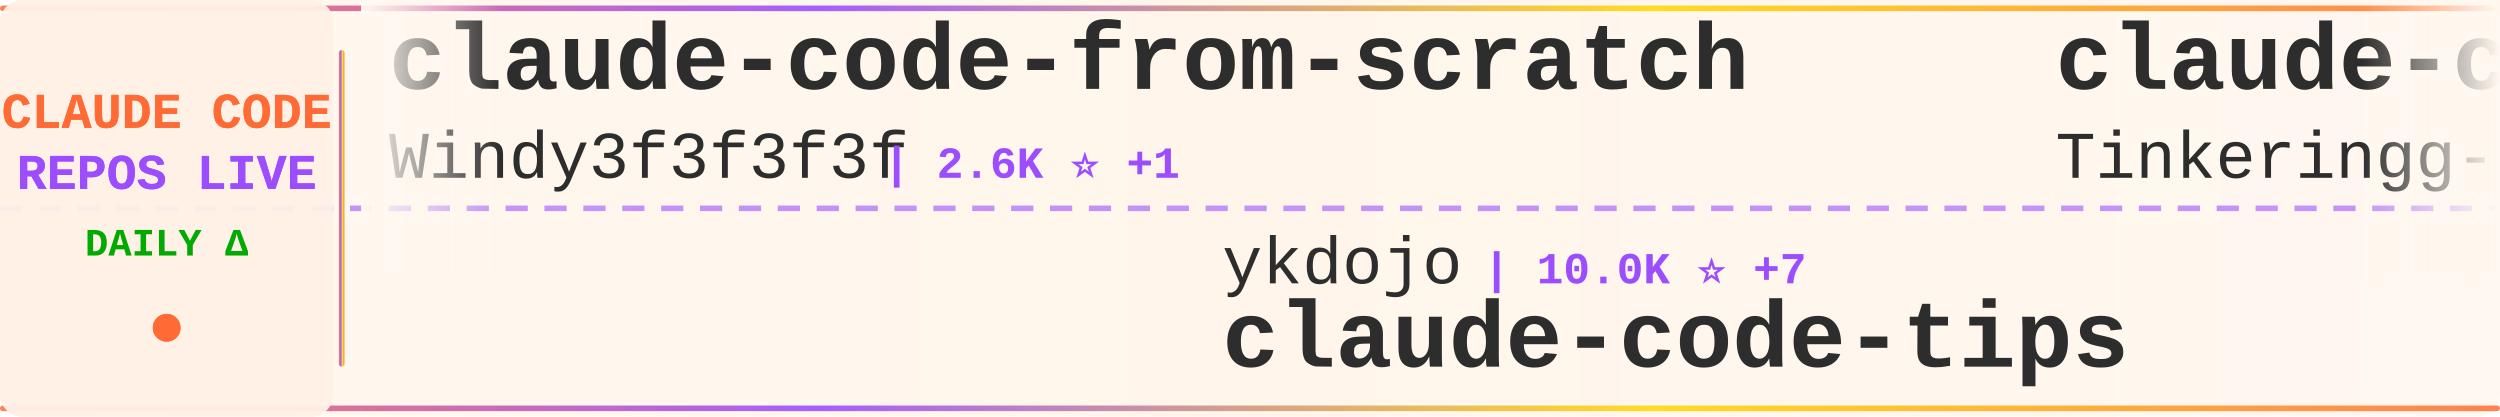
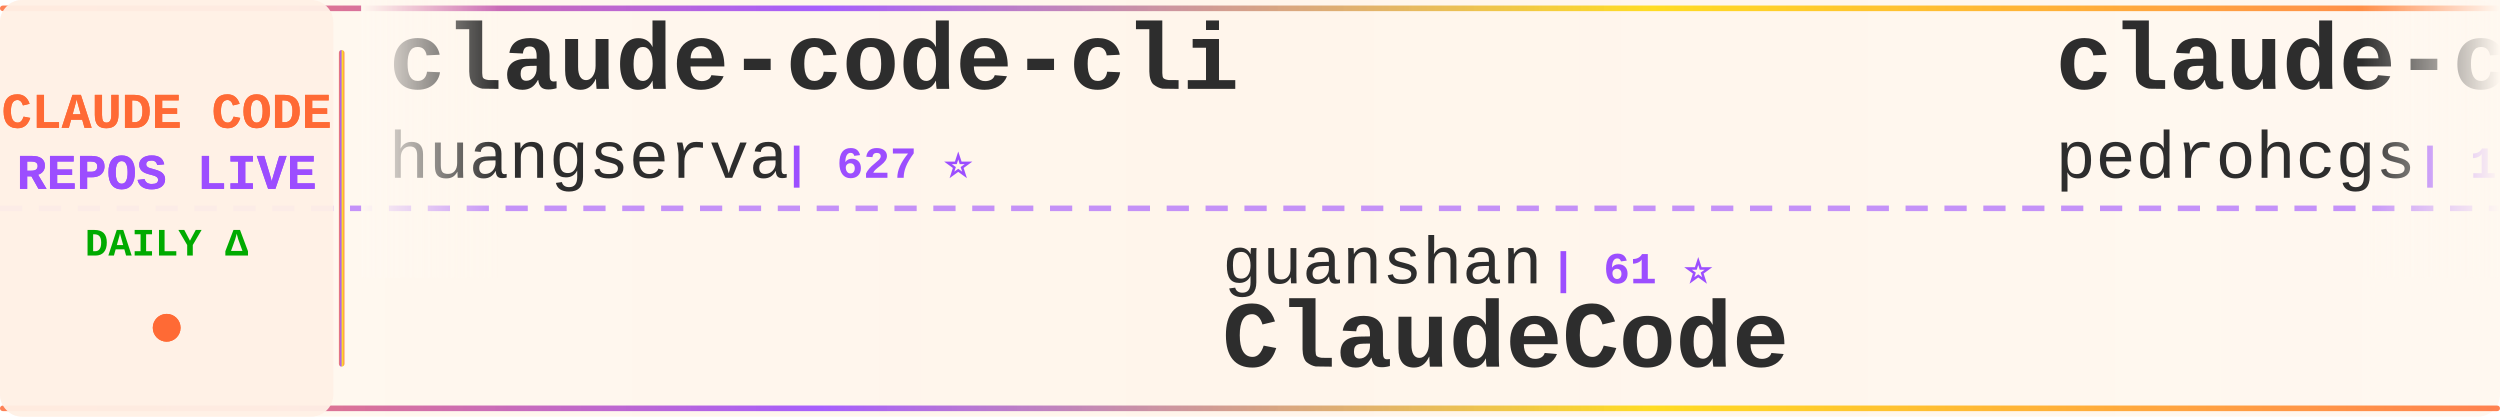
<svg xmlns="http://www.w3.org/2000/svg" width="900" height="150">
  <defs>
    <linearGradient id="tickerBg" x1="0%" y1="0%" x2="100%" y2="0%">
      <stop offset="0%" style="stop-color:#fff8f0;stop-opacity:0.98" />
      <stop offset="50%" style="stop-color:#fff5eb;stop-opacity:1" />
      <stop offset="100%" style="stop-color:#fff8f0;stop-opacity:0.98" />
    </linearGradient>
    <linearGradient id="borderGrad" x1="0%" y1="0%" x2="100%" y2="0%">
      <stop offset="0%" style="stop-color:#FF6B35;stop-opacity:0.85">
        <animate attributeName="stop-opacity" values="0.85;1;0.85" dur="2s" repeatCount="indefinite" />
      </stop>
      <stop offset="33%" style="stop-color:#9C4EFF;stop-opacity:0.9">
        <animate attributeName="stop-opacity" values="0.9;1;0.9" dur="2.2s" repeatCount="indefinite" />
      </stop>
      <stop offset="66%" style="stop-color:#FFD700;stop-opacity:0.85">
        <animate attributeName="stop-opacity" values="0.85;1;0.85" dur="1.8s" repeatCount="indefinite" />
      </stop>
      <stop offset="100%" style="stop-color:#FF6B35;stop-opacity:0.85">
        <animate attributeName="stop-opacity" values="0.85;1;0.85" dur="2s" repeatCount="indefinite" />
      </stop>
    </linearGradient>
    <filter id="textGlow">
      <feGaussianBlur stdDeviation="0.15" result="coloredBlur" />
      <feMerge>
        <feMergeNode in="coloredBlur" />
        <feMergeNode in="SourceGraphic" />
      </feMerge>
    </filter>
    <filter id="metricGlow">
      <feGaussianBlur stdDeviation="0.2" result="coloredBlur" />
      <feMerge>
        <feMergeNode in="coloredBlur" />
        <feMergeNode in="SourceGraphic" />
      </feMerge>
    </filter>
    <linearGradient id="leftFade" x1="0%" y1="0%" x2="100%" y2="0%">
      <stop offset="0%" style="stop-color:#fff8f0;stop-opacity:1" />
      <stop offset="100%" style="stop-color:#fff8f0;stop-opacity:0" />
    </linearGradient>
    <linearGradient id="rightFade" x1="0%" y1="0%" x2="100%" y2="0%">
      <stop offset="0%" style="stop-color:#fff8f0;stop-opacity:0" />
      <stop offset="100%" style="stop-color:#fff8f0;stop-opacity:1" />
    </linearGradient>
  </defs>
  <rect width="900" height="150" fill="url(#tickerBg)" rx="8" />
  <rect x="0" y="2" width="900" height="2" fill="url(#borderGrad)" rx="1" />
  <rect x="0" y="146" width="900" height="2" fill="url(#borderGrad)" rx="1" />
  <line x1="0" y1="75" x2="900" y2="75" stroke="#9C4EFF" stroke-width="2" stroke-dasharray="8 6" opacity="0.6" />
  <rect x="0" y="0" width="120" height="150" fill="#fff0e6" opacity="0.95" rx="8" />
  <text x="60" y="46" font-family="'Courier New', monospace" font-size="18" font-weight="bold" fill="#FF6B35" text-anchor="middle" filter="url(#textGlow)">
    CLAUDE CODE
  </text>
  <text x="60" y="68" font-family="'Courier New', monospace" font-size="18" font-weight="bold" fill="#9C4EFF" text-anchor="middle" filter="url(#textGlow)">
    REPOS LIVE
  </text>
  <text x="60" y="92" font-family="'Courier New', monospace" font-size="14" font-weight="bold" fill="#00aa00" text-anchor="middle">
    DAILY Δ
  </text>
  <circle cx="60" cy="118" r="5" fill="#FF6B35" filter="url(#metricGlow)">
    <animate attributeName="r" values="4;6;4" dur="1.5s" repeatCount="indefinite" />
    <animate attributeName="opacity" values="0.6;1;0.6" dur="1.5s" repeatCount="indefinite" />
  </circle>
  <rect x="122" y="18" width="2" height="114" fill="url(#borderGrad)" rx="1" />
  <clipPath id="tickerClip">
    <rect x="130" y="0" width="770" height="150" />
  </clipPath>
  <g clip-path="url(#tickerClip)">
    <g id="tickerItems">
      <animateTransform attributeName="transform" attributeType="XML" type="translate" from="0 0" to="-3000 0" dur="54s" repeatCount="indefinite" />
      <g transform="translate(0, 0)">
-         <text x="140" y="32" font-family="'Courier New', monospace" font-size="34" font-weight="bold" fill="#2d2d2d">claude-code-from-scratch</text>
-         <text x="140" y="64" font-family="'Courier New', monospace" font-size="24" font-weight="normal" fill="#2d2d2d" opacity="1.0">Windy3f3f3f3f</text>
-         <text x="318" y="64" font-family="'Courier New', monospace" font-size="16" font-weight="bold" fill="#9C4EFF"> | 2.6K ⭐ +1</text>
+         <text x="140" y="32" font-family="'Courier New', monospace" font-size="34" font-weight="bold" fill="#2d2d2d">claude-code-cli</text>
+         <text x="140" y="64" font-family="'Courier New', monospace" font-size="24" font-weight="normal" fill="#2d2d2d" opacity="1.0">huangserva</text>
+         <text x="282" y="64" font-family="'Courier New', monospace" font-size="16" font-weight="bold" fill="#9C4EFF"> | 627 ⭐</text>
      </g>
      <g transform="translate(300, 0)">
-         <text x="140" y="102" font-family="'Courier New', monospace" font-size="24" font-weight="normal" fill="#2d2d2d" opacity="1.0">ykdojo</text>
-         <text x="234" y="102" font-family="'Courier New', monospace" font-size="16" font-weight="bold" fill="#9C4EFF"> | 10.0K ⭐ +7</text>
-         <text x="140" y="132" font-family="'Courier New', monospace" font-size="34" font-weight="bold" fill="#2d2d2d">claude-code-tips</text>
+         <text x="140" y="102" font-family="'Courier New', monospace" font-size="24" font-weight="normal" fill="#2d2d2d" opacity="1.0">guanshan</text>
+         <text x="258" y="102" font-family="'Courier New', monospace" font-size="16" font-weight="bold" fill="#9C4EFF"> | 61 ⭐</text>
+         <text x="140" y="132" font-family="'Courier New', monospace" font-size="34" font-weight="bold" fill="#2d2d2d">ClaudeCode</text>
      </g>
      <g transform="translate(600, 0)">
-         <text x="140" y="32" font-family="'Courier New', monospace" font-size="34" font-weight="bold" fill="#2d2d2d">claude-code</text>
-         <text x="140" y="64" font-family="'Courier New', monospace" font-size="24" font-weight="normal" fill="#2d2d2d" opacity="1.0">Tinkeringg-Lab</text>
-         <text x="330" y="64" font-family="'Courier New', monospace" font-size="16" font-weight="bold" fill="#9C4EFF"> | 212 ⭐</text>
+         <text x="140" y="32" font-family="'Courier New', monospace" font-size="34" font-weight="bold" fill="#2d2d2d">claude-code-my-workflow</text>
+         <text x="140" y="64" font-family="'Courier New', monospace" font-size="24" font-weight="normal" fill="#2d2d2d" opacity="1.0">pedrohcgs</text>
+         <text x="270" y="64" font-family="'Courier New', monospace" font-size="16" font-weight="bold" fill="#9C4EFF"> | 1.6K ⭐ +3</text>
      </g>
      <g transform="translate(900, 0)">
-         <text x="140" y="102" font-family="'Courier New', monospace" font-size="24" font-weight="normal" fill="#2d2d2d" opacity="1.0">centminmod</text>
-         <text x="282" y="102" font-family="'Courier New', monospace" font-size="16" font-weight="bold" fill="#9C4EFF"> | 2.6K ⭐ +2</text>
-         <text x="140" y="132" font-family="'Courier New', monospace" font-size="34" font-weight="bold" fill="#2d2d2d">my-claude-code-setup</text>
+         <text x="140" y="102" font-family="'Courier New', monospace" font-size="24" font-weight="normal" fill="#2d2d2d" opacity="1.0">1rgs</text>
+         <text x="210" y="102" font-family="'Courier New', monospace" font-size="16" font-weight="bold" fill="#9C4EFF"> | 3.7K ⭐ +2</text>
+         <text x="140" y="132" font-family="'Courier New', monospace" font-size="34" font-weight="bold" fill="#2d2d2d">claude-code-proxy</text>
      </g>
      <g transform="translate(1200, 0)">
-         <text x="140" y="32" font-family="'Courier New', monospace" font-size="34" font-weight="bold" fill="#2d2d2d">claude-code-ultimate-gui...</text>
-         <text x="140" y="64" font-family="'Courier New', monospace" font-size="24" font-weight="normal" fill="#2d2d2d" opacity="1.0">FlorianBruniaux</text>
-         <text x="342" y="64" font-family="'Courier New', monospace" font-size="16" font-weight="bold" fill="#9C4EFF"> | 5.9K ⭐ +3</text>
+         <text x="140" y="32" font-family="'Courier New', monospace" font-size="34" font-weight="bold" fill="#2d2d2d">claude-code-local</text>
+         <text x="140" y="64" font-family="'Courier New', monospace" font-size="24" font-weight="normal" fill="#2d2d2d" opacity="1.0">nicedreamzapp</text>
+         <text x="318" y="64" font-family="'Courier New', monospace" font-size="16" font-weight="bold" fill="#9C4EFF"> | 3.3K ⭐</text>
      </g>
      <g transform="translate(1500, 0)">
-         <text x="140" y="102" font-family="'Courier New', monospace" font-size="24" font-weight="normal" fill="#2d2d2d" opacity="1.0">OneRedOak</text>
-         <text x="270" y="102" font-family="'Courier New', monospace" font-size="16" font-weight="bold" fill="#9C4EFF"> | 3.9K ⭐</text>
-         <text x="140" y="132" font-family="'Courier New', monospace" font-size="34" font-weight="bold" fill="#2d2d2d">claude-code-workflows</text>
+         <text x="140" y="102" font-family="'Courier New', monospace" font-size="24" font-weight="normal" fill="#2d2d2d" opacity="1.0">feiskyer</text>
+         <text x="258" y="102" font-family="'Courier New', monospace" font-size="16" font-weight="bold" fill="#9C4EFF"> | 1.6K ⭐ -2</text>
+         <text x="140" y="132" font-family="'Courier New', monospace" font-size="34" font-weight="bold" fill="#2d2d2d">claude-code-settings</text>
      </g>
      <g transform="translate(1800, 0)">
-         <text x="140" y="32" font-family="'Courier New', monospace" font-size="34" font-weight="bold" fill="#2d2d2d">claude-code-guide</text>
-         <text x="140" y="64" font-family="'Courier New', monospace" font-size="24" font-weight="normal" fill="#2d2d2d" opacity="1.0">Cranot</text>
-         <text x="234" y="64" font-family="'Courier New', monospace" font-size="16" font-weight="bold" fill="#9C4EFF"> | 2.9K ⭐</text>
+         <text x="140" y="32" font-family="'Courier New', monospace" font-size="34" font-weight="bold" fill="#2d2d2d">awesome-claude-code-tool...</text>
+         <text x="140" y="64" font-family="'Courier New', monospace" font-size="24" font-weight="normal" fill="#2d2d2d" opacity="1.0">rohitg00</text>
+         <text x="258" y="64" font-family="'Courier New', monospace" font-size="16" font-weight="bold" fill="#9C4EFF"> | 2.6K ⭐</text>
      </g>
      <g transform="translate(2100, 0)">
-         <text x="140" y="102" font-family="'Courier New', monospace" font-size="24" font-weight="normal" fill="#2d2d2d" opacity="1.0">WorldFlowAI</text>
-         <text x="294" y="102" font-family="'Courier New', monospace" font-size="16" font-weight="bold" fill="#9C4EFF"> | 2.0K ⭐ +10</text>
-         <text x="140" y="132" font-family="'Courier New', monospace" font-size="34" font-weight="bold" fill="#2d2d2d">everything-claude-code</text>
+         <text x="140" y="102" font-family="'Courier New', monospace" font-size="24" font-weight="normal" fill="#2d2d2d" opacity="1.0">isboyjc</text>
+         <text x="246" y="102" font-family="'Courier New', monospace" font-size="16" font-weight="bold" fill="#9C4EFF"> | 162 ⭐</text>
+         <text x="140" y="132" font-family="'Courier New', monospace" font-size="34" font-weight="bold" fill="#2d2d2d">claude-code</text>
      </g>
      <g transform="translate(2400, 0)">
-         <text x="140" y="32" font-family="'Courier New', monospace" font-size="34" font-weight="bold" fill="#2d2d2d">Claude-code</text>
-         <text x="140" y="64" font-family="'Courier New', monospace" font-size="24" font-weight="normal" fill="#2d2d2d" opacity="1.0">zstmfhy</text>
-         <text x="246" y="64" font-family="'Courier New', monospace" font-size="16" font-weight="bold" fill="#9C4EFF"> | 189 ⭐</text>
+         <text x="140" y="32" font-family="'Courier New', monospace" font-size="34" font-weight="bold" fill="#2d2d2d">claude-code-tips</text>
+         <text x="140" y="64" font-family="'Courier New', monospace" font-size="24" font-weight="normal" fill="#2d2d2d" opacity="1.0">ykdojo</text>
+         <text x="234" y="64" font-family="'Courier New', monospace" font-size="16" font-weight="bold" fill="#9C4EFF"> | 10.0K ⭐ +1</text>
      </g>
      <g transform="translate(2700, 0)">
-         <text x="140" y="102" font-family="'Courier New', monospace" font-size="24" font-weight="normal" fill="#2d2d2d" opacity="1.0">Donchitos</text>
-         <text x="270" y="102" font-family="'Courier New', monospace" font-size="16" font-weight="bold" fill="#9C4EFF"> | 24.8K ⭐ +17</text>
-         <text x="140" y="132" font-family="'Courier New', monospace" font-size="34" font-weight="bold" fill="#2d2d2d">Claude-Code-Game-Studios</text>
+         <text x="140" y="102" font-family="'Courier New', monospace" font-size="24" font-weight="normal" fill="#2d2d2d" opacity="1.0">jqueryscript</text>
+         <text x="306" y="102" font-family="'Courier New', monospace" font-size="16" font-weight="bold" fill="#9C4EFF"> | 508 ⭐</text>
+         <text x="140" y="132" font-family="'Courier New', monospace" font-size="34" font-weight="bold" fill="#2d2d2d">awesome-claude-code</text>
      </g>
      <g transform="translate(3000, 0)">
-         <text x="140" y="32" font-family="'Courier New', monospace" font-size="34" font-weight="bold" fill="#2d2d2d">claude-code-from-scratch</text>
-         <text x="140" y="64" font-family="'Courier New', monospace" font-size="24" font-weight="normal" fill="#2d2d2d" opacity="1.0">Windy3f3f3f3f</text>
-         <text x="318" y="64" font-family="'Courier New', monospace" font-size="16" font-weight="bold" fill="#9C4EFF"> | 2.6K ⭐ +1</text>
+         <text x="140" y="32" font-family="'Courier New', monospace" font-size="34" font-weight="bold" fill="#2d2d2d">claude-code-cli</text>
+         <text x="140" y="64" font-family="'Courier New', monospace" font-size="24" font-weight="normal" fill="#2d2d2d" opacity="1.0">huangserva</text>
+         <text x="282" y="64" font-family="'Courier New', monospace" font-size="16" font-weight="bold" fill="#9C4EFF"> | 627 ⭐</text>
      </g>
      <g transform="translate(3300, 0)">
-         <text x="140" y="102" font-family="'Courier New', monospace" font-size="24" font-weight="normal" fill="#2d2d2d" opacity="1.0">ykdojo</text>
-         <text x="234" y="102" font-family="'Courier New', monospace" font-size="16" font-weight="bold" fill="#9C4EFF"> | 10.0K ⭐ +7</text>
-         <text x="140" y="132" font-family="'Courier New', monospace" font-size="34" font-weight="bold" fill="#2d2d2d">claude-code-tips</text>
+         <text x="140" y="102" font-family="'Courier New', monospace" font-size="24" font-weight="normal" fill="#2d2d2d" opacity="1.0">guanshan</text>
+         <text x="258" y="102" font-family="'Courier New', monospace" font-size="16" font-weight="bold" fill="#9C4EFF"> | 61 ⭐</text>
+         <text x="140" y="132" font-family="'Courier New', monospace" font-size="34" font-weight="bold" fill="#2d2d2d">ClaudeCode</text>
      </g>
      <g transform="translate(3600, 0)">
-         <text x="140" y="32" font-family="'Courier New', monospace" font-size="34" font-weight="bold" fill="#2d2d2d">claude-code</text>
-         <text x="140" y="64" font-family="'Courier New', monospace" font-size="24" font-weight="normal" fill="#2d2d2d" opacity="1.0">Tinkeringg-Lab</text>
-         <text x="330" y="64" font-family="'Courier New', monospace" font-size="16" font-weight="bold" fill="#9C4EFF"> | 212 ⭐</text>
+         <text x="140" y="32" font-family="'Courier New', monospace" font-size="34" font-weight="bold" fill="#2d2d2d">claude-code-my-workflow</text>
+         <text x="140" y="64" font-family="'Courier New', monospace" font-size="24" font-weight="normal" fill="#2d2d2d" opacity="1.0">pedrohcgs</text>
+         <text x="270" y="64" font-family="'Courier New', monospace" font-size="16" font-weight="bold" fill="#9C4EFF"> | 1.6K ⭐ +3</text>
      </g>
      <g transform="translate(3900, 0)">
-         <text x="140" y="102" font-family="'Courier New', monospace" font-size="24" font-weight="normal" fill="#2d2d2d" opacity="1.0">centminmod</text>
-         <text x="282" y="102" font-family="'Courier New', monospace" font-size="16" font-weight="bold" fill="#9C4EFF"> | 2.6K ⭐ +2</text>
-         <text x="140" y="132" font-family="'Courier New', monospace" font-size="34" font-weight="bold" fill="#2d2d2d">my-claude-code-setup</text>
+         <text x="140" y="102" font-family="'Courier New', monospace" font-size="24" font-weight="normal" fill="#2d2d2d" opacity="1.0">1rgs</text>
+         <text x="210" y="102" font-family="'Courier New', monospace" font-size="16" font-weight="bold" fill="#9C4EFF"> | 3.7K ⭐ +2</text>
+         <text x="140" y="132" font-family="'Courier New', monospace" font-size="34" font-weight="bold" fill="#2d2d2d">claude-code-proxy</text>
      </g>
    </g>
  </g>
  <rect x="130" y="0" width="50" height="100" fill="url(#leftFade)" />
  <rect x="850" y="0" width="50" height="100" fill="url(#rightFade)" />
</svg>
